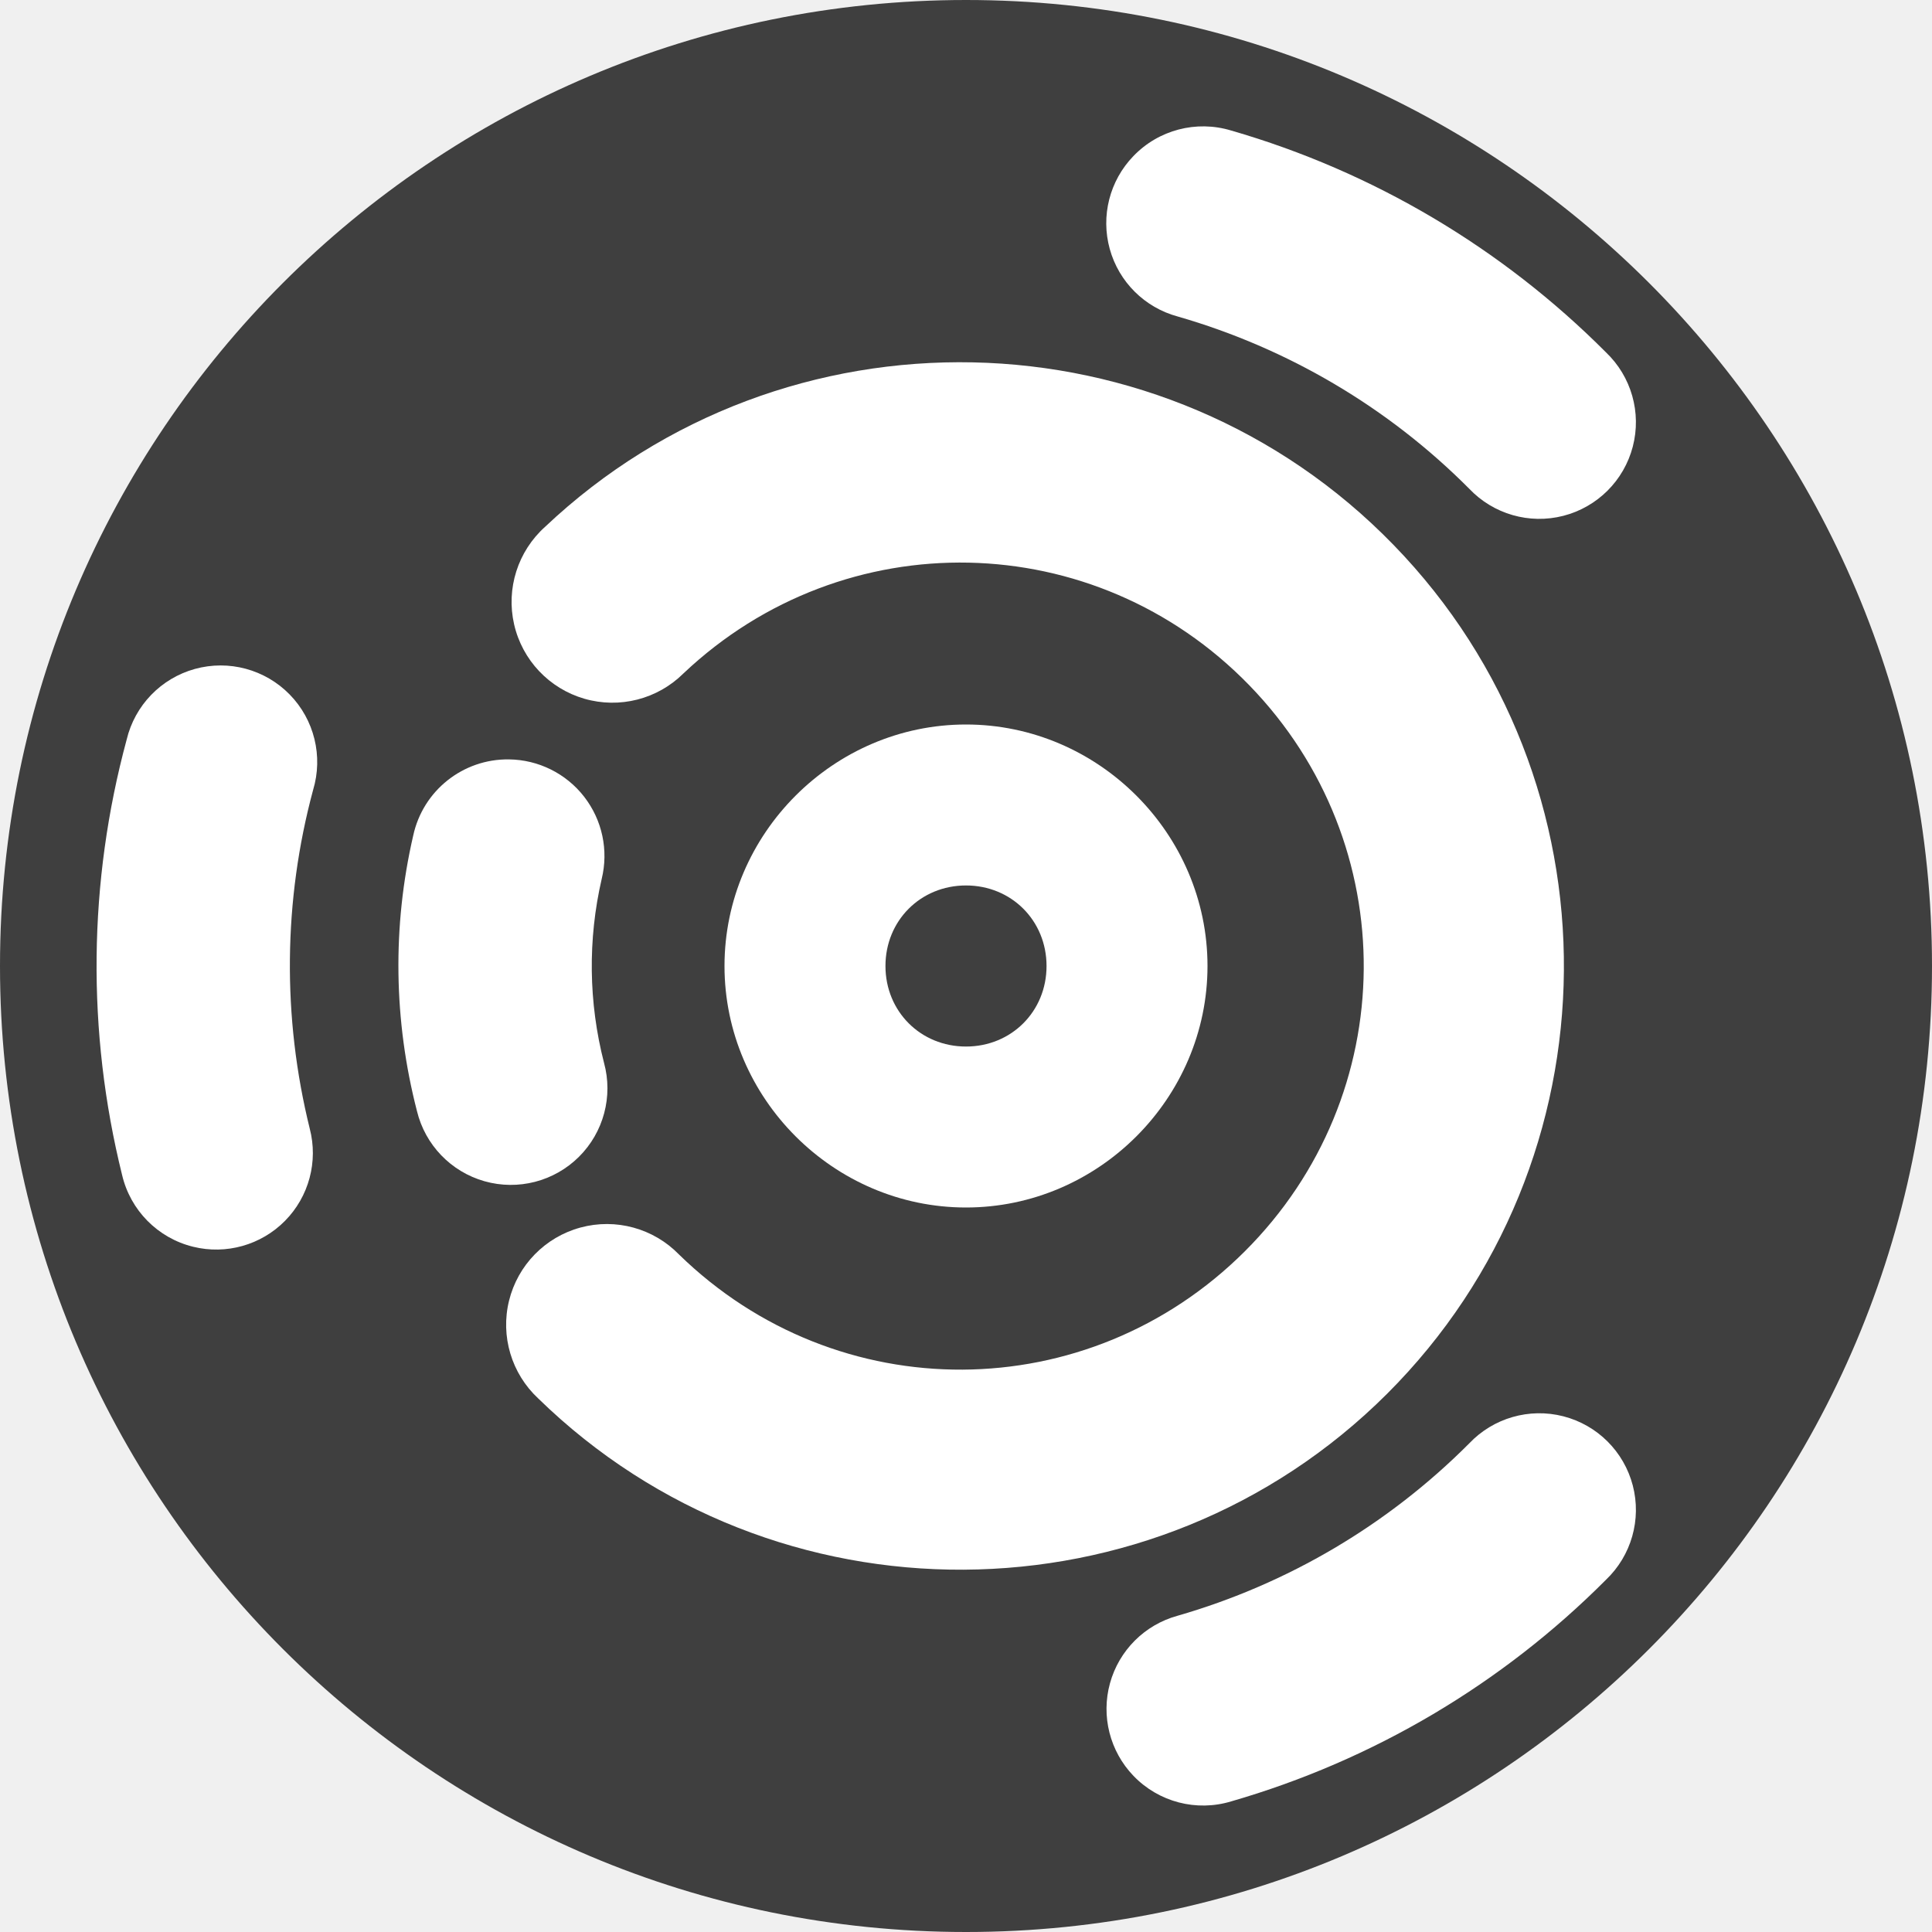
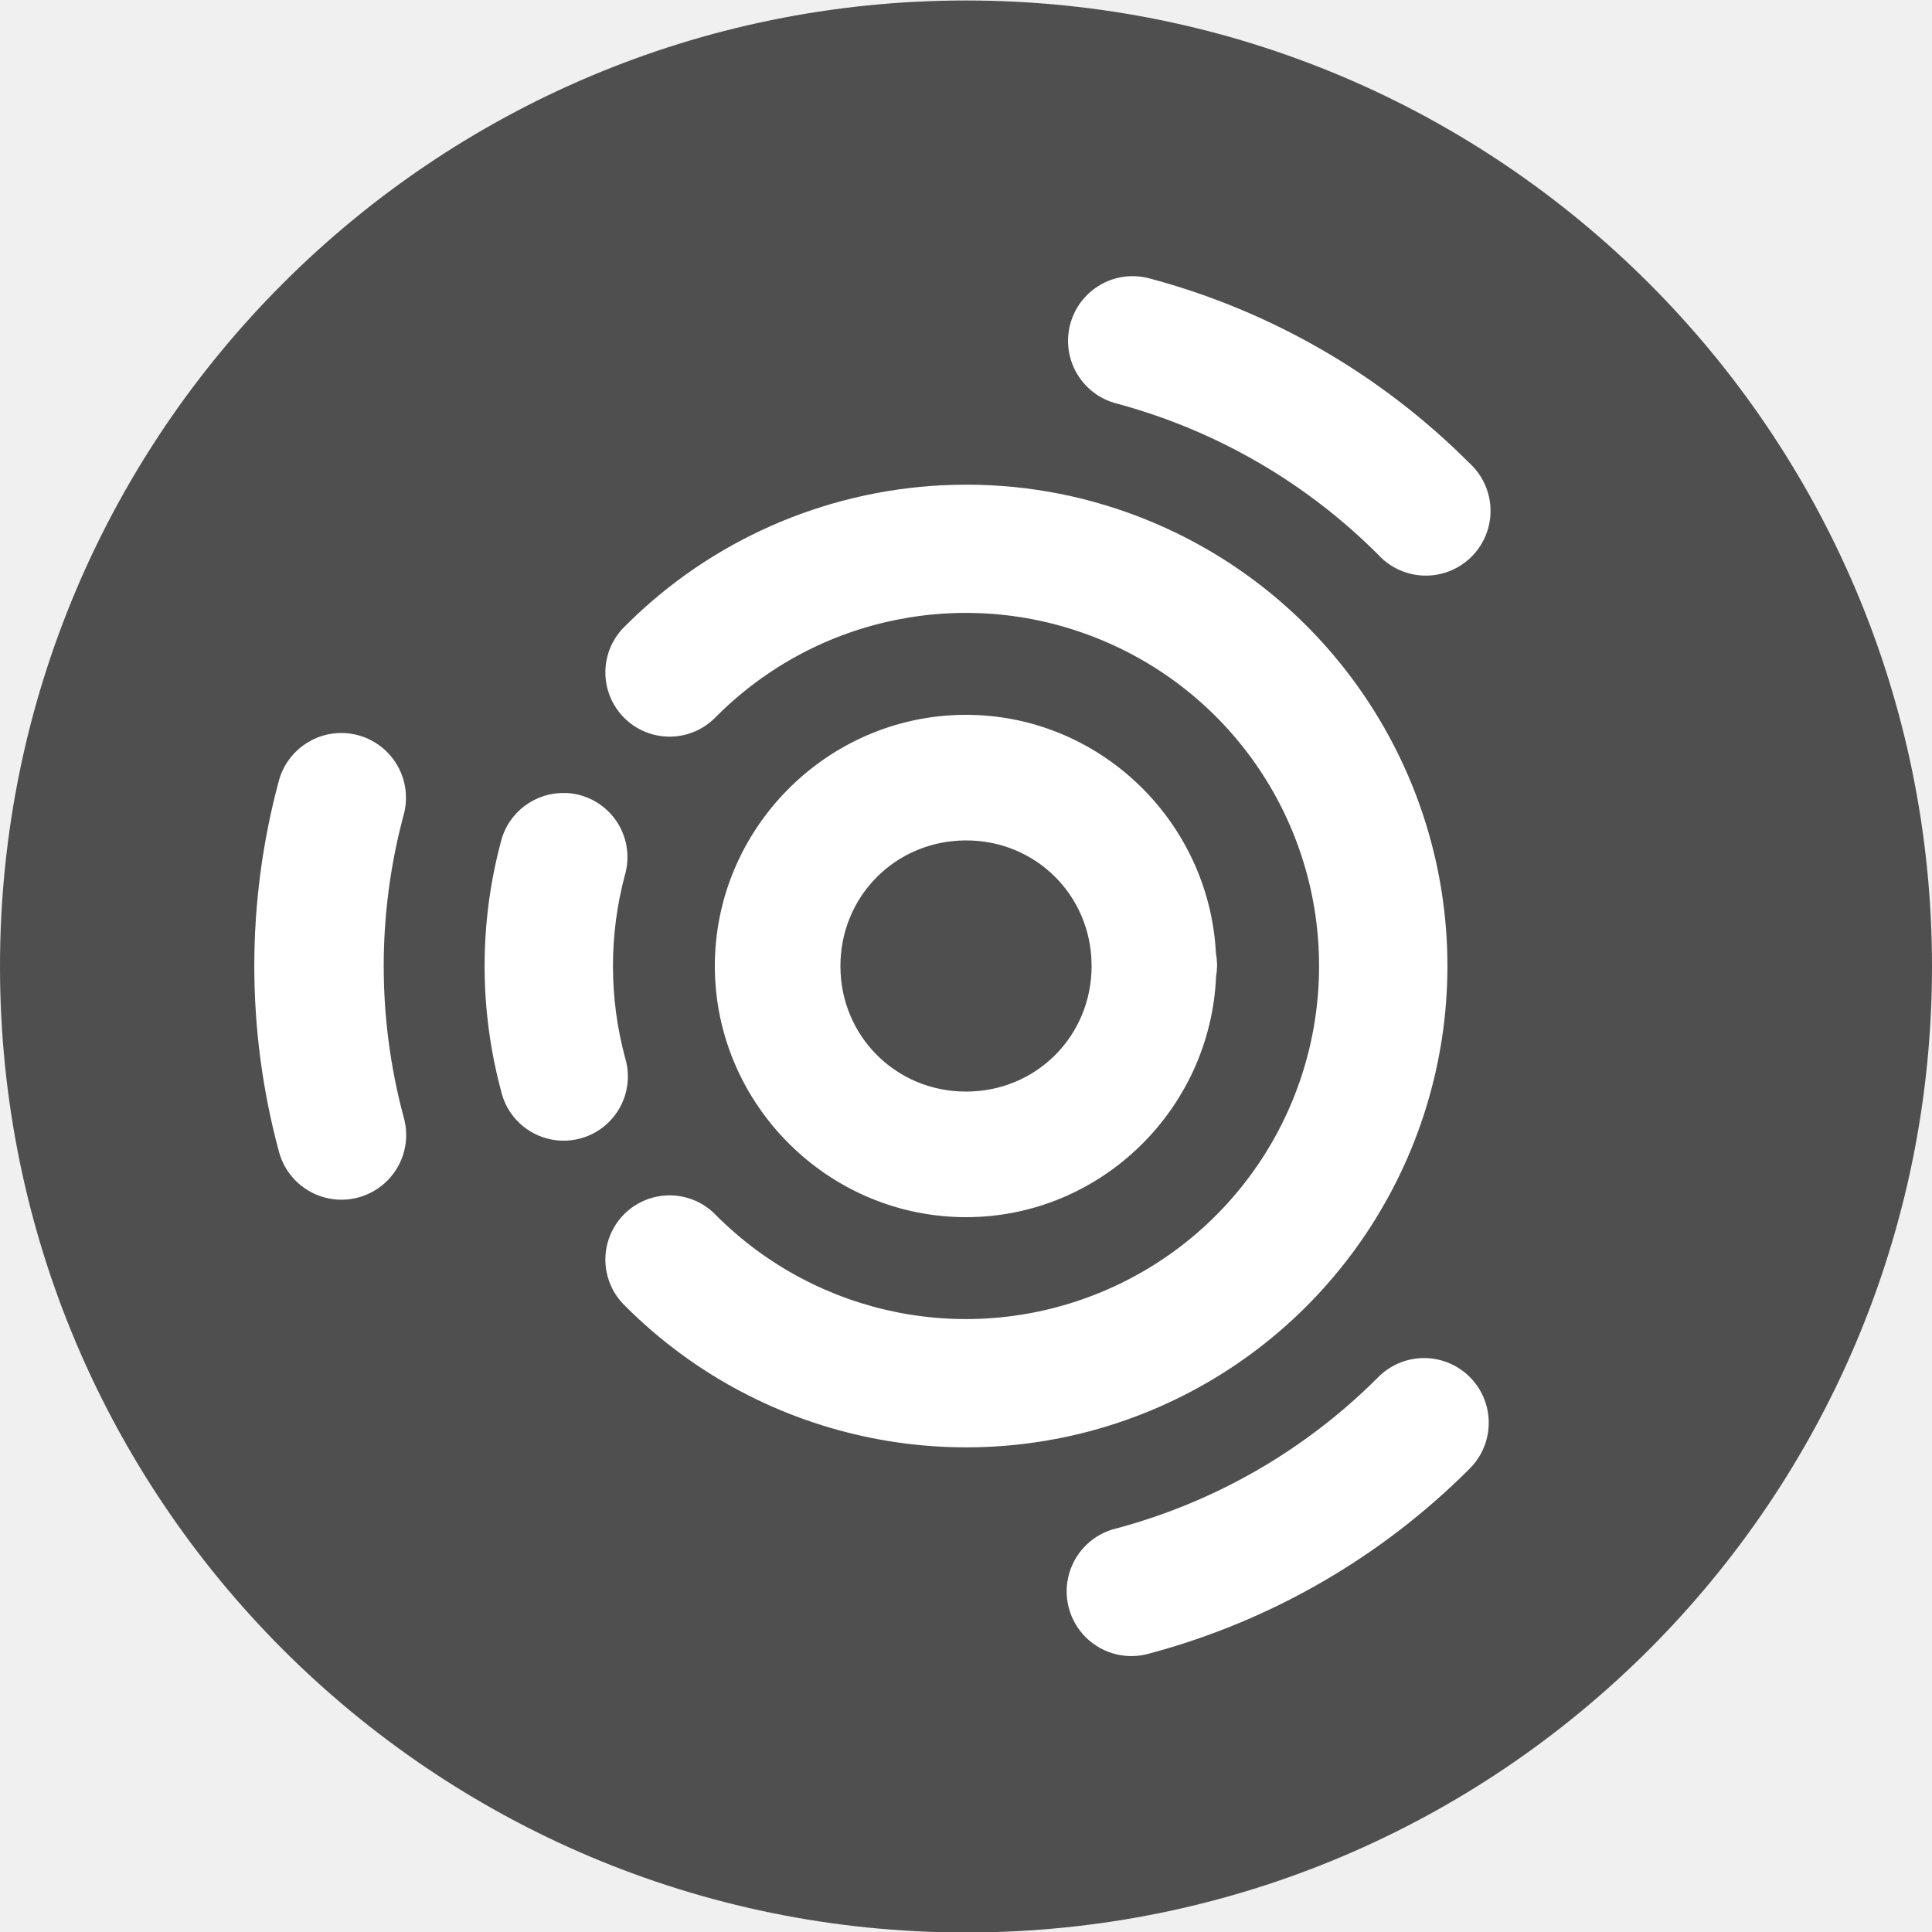
<svg xmlns="http://www.w3.org/2000/svg" width="16" height="16" version="1.1">
-   <circle style="fill:#3f3f3f" cx="8" cy="8" r="8" />
-   <path style="fill:#ffffff" d="M 9.386,1.293 A 0.8,0.8 0 0 0 9.753,2.621 C 10.666,2.884 11.497,3.374 12.167,4.047 A 0.8,0.8 0 1 0 13.3,2.918 C 12.438,2.053 11.369,1.42 10.196,1.081 A 0.8,0.8 0 0 0 9.386,1.293 Z" />
-   <path style="fill:#ffffff" d="M 4.215,6.289 A 0.8,0.8 0 0 0 3.422,6.92 c -0.174,0.752 -0.162,1.534 0.031,2.281 A 0.8,0.8 0 1 0 5.002,8.801 C 4.874,8.303 4.867,7.781 4.983,7.279 A 0.8,0.8 0 0 0 4.215,6.289 Z" />
-   <path style="fill:#ffffff" d="M 1.599,10.325 A 0.8,0.8 45 0 0 2.565,9.346 C 2.337,8.424 2.346,7.459 2.593,6.542 A 0.8,0.8 45 1 0 1.049,6.125 C 0.73,7.304 0.717,8.544 1.011,9.73 A 0.8,0.8 45 0 0 1.599,10.325 Z" />
-   <path style="fill:#ffffff" d="m 9.387,14.707 a 0.8,0.8 0 0 1 0.365,-1.326 c 0.913,-0.263 1.744,-0.754 2.415,-1.427 a 0.8,0.8 0 1 1 1.133,1.129 c -0.862,0.865 -1.93,1.496 -3.103,1.835 A 0.8,0.8 0 0 1 9.387,14.707 Z" />
-   <path style="fill:#ffffff" d="M 8.059,3.001 C 6.788,2.974 5.505,3.426 4.514,4.363 a 0.835,0.835 0 1 0 1.146,1.214 c 1.333,-1.261 3.407,-1.218 4.686,0.098 1.278,1.316 1.262,3.392 -0.037,4.688 -1.299,1.296 -3.372,1.308 -4.686,0.026 a 0.834,0.834 0 1 0 -1.165,1.193 c 1.953,1.905 5.098,1.888 7.029,-0.039 1.931,-1.927 1.956,-5.072 0.055,-7.029 C 10.593,3.536 9.331,3.028 8.059,3.001 Z" />
-   <path style="fill:#ffffff" d="M 8,6 C 6.904,6 6,6.904 6,8 6,9.096 6.904,10 8,10 9.096,10 10,9.096 10,8 10,6.904 9.096,6 8,6 Z m 0,1.333 c 0.376,0 0.667,0.291 0.667,0.667 0,0.376 -0.291,0.667 -0.667,0.667 -0.376,0 -0.667,-0.291 -0.667,-0.667 0,-0.376 0.291,-0.667 0.667,-0.667 z" />
+   <path style="fill:#4f4f4f" d="m 16,8.004 a 8,8 0 0 1 -16,0 8,8 0 1 1 16,0 z" />
+   <path style="fill:#ffffff" d="M 9.366,2.287 A 0.536,0.536 0 0 0 9.248,3.342 C 10.066,3.562 10.811,3.992 11.41,4.59 A 0.536,0.536 0 1 0 12.167,3.833 C 11.436,3.101 10.525,2.575 9.525,2.307 A 0.536,0.536 0 0 0 9.366,2.287 Z M 8.015,4.014 c -0.073,-2.358e-4 -0.145,0.002 -0.218,0.005 -0.967,0.05 -1.904,0.45 -2.616,1.162 A 0.532,0.532 0 1 0 5.933,5.933 C 6.77,5.095 8.025,4.846 9.119,5.299 c 1.094,0.453 1.805,1.517 1.805,2.701 0,1.184 -0.711,2.248 -1.805,2.701 -1.094,0.453 -2.349,0.203 -3.186,-0.634 A 0.532,0.532 0 1 0 5.181,10.819 C 6.32,11.958 8.037,12.3 9.526,11.683 11.014,11.067 11.987,9.611 11.987,8 11.987,6.389 11.014,4.933 9.526,4.317 9.037,4.114 8.524,4.015 8.015,4.014 Z M 7.987,5.92 C 6.846,5.927 5.915,6.868 5.92,8.009 5.925,9.15 6.863,10.082 8.004,10.08 9.116,10.078 10.025,9.187 10.071,8.086 a 0.52,0.52 0 0 0 0.008,-0.082 c 2e-6,-0.001 4.16e-4,-0.002 4.16e-4,-0.004 a 0.52,0.52 0 0 0 -2.78e-4,-0.007 0.52,0.52 0 0 0 1.39e-4,-0.01 c -2e-5,-0.002 -6.24e-4,-0.004 -6.93e-4,-0.007 a 0.52,0.52 0 0 0 -0.009,-0.085 C 10.011,6.793 9.097,5.913 7.987,5.92 Z m -5.135,0.151 a 0.536,0.536 0 0 0 -0.545,0.404 c -0.268,0.999 -0.268,2.051 0,3.051 A 0.536,0.536 0 1 0 3.342,9.248 c -0.219,-0.818 -0.219,-1.678 0,-2.496 A 0.536,0.536 0 0 0 2.852,6.071 Z m 1.837,0.497 A 0.532,0.532 0 0 0 4.149,6.968 c -0.181,0.676 -0.181,1.388 0,2.064 a 0.532,0.532 0 1 0 1.027,-0.275 c -0.133,-0.496 -0.133,-1.018 0,-1.513 A 0.532,0.532 0 0 0 4.689,6.567 Z M 7.994,6.96 c 0.58,-0.004 1.042,0.452 1.046,1.031 a 0.52,0.52 0 0 0 2.773e-4,0.005 0.52,0.52 0 0 0 -1.387e-4,0.004 c 0,0.58 -0.458,1.039 -1.038,1.04 C 7.423,9.041 6.962,8.584 6.96,8.004 6.958,7.425 7.414,6.964 7.994,6.96 Z m 3.784,4.287 a 0.536,0.536 0 0 0 -0.368,0.162 c -0.599,0.599 -1.344,1.029 -2.162,1.248 a 0.536,0.536 0 1 0 0.277,1.035 c 0.999,-0.268 1.91,-0.794 2.642,-1.525 a 0.536,0.536 0 0 0 -0.389,-0.92 z" />
</svg>
